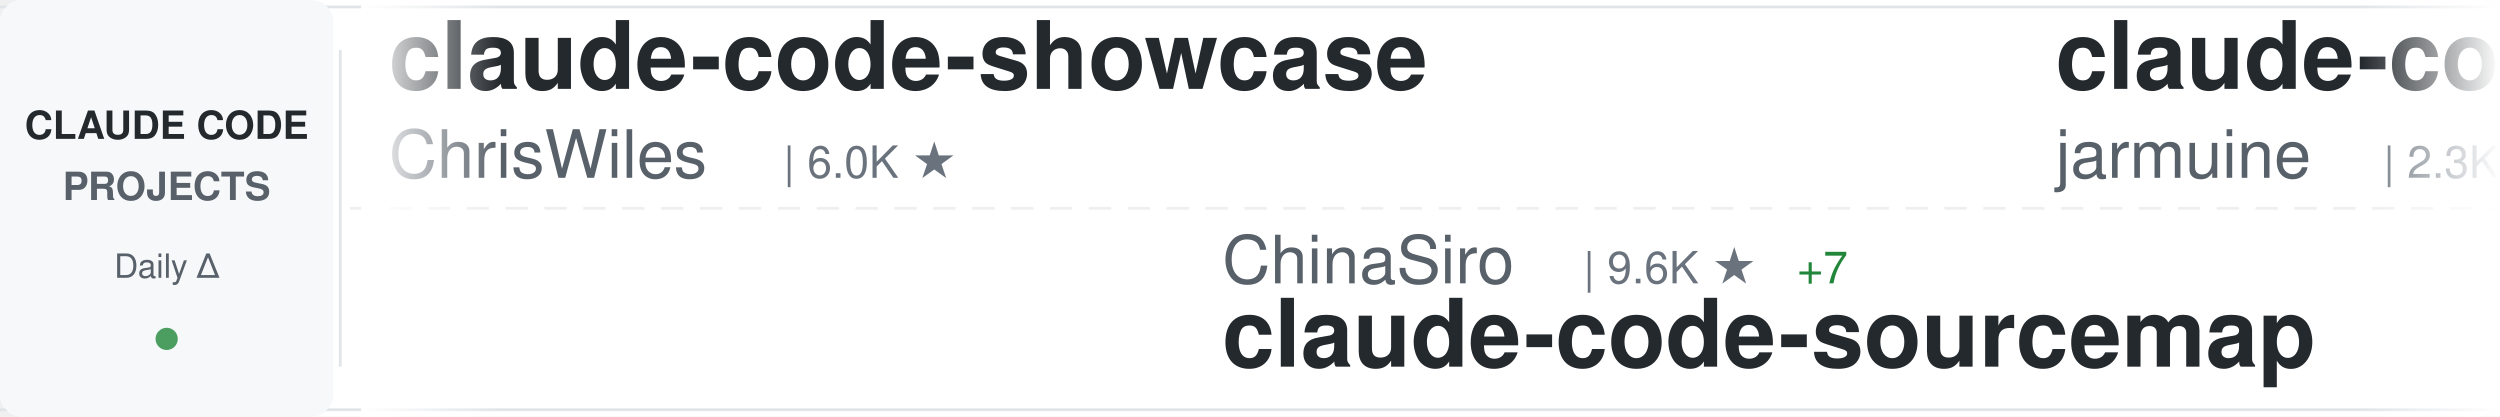
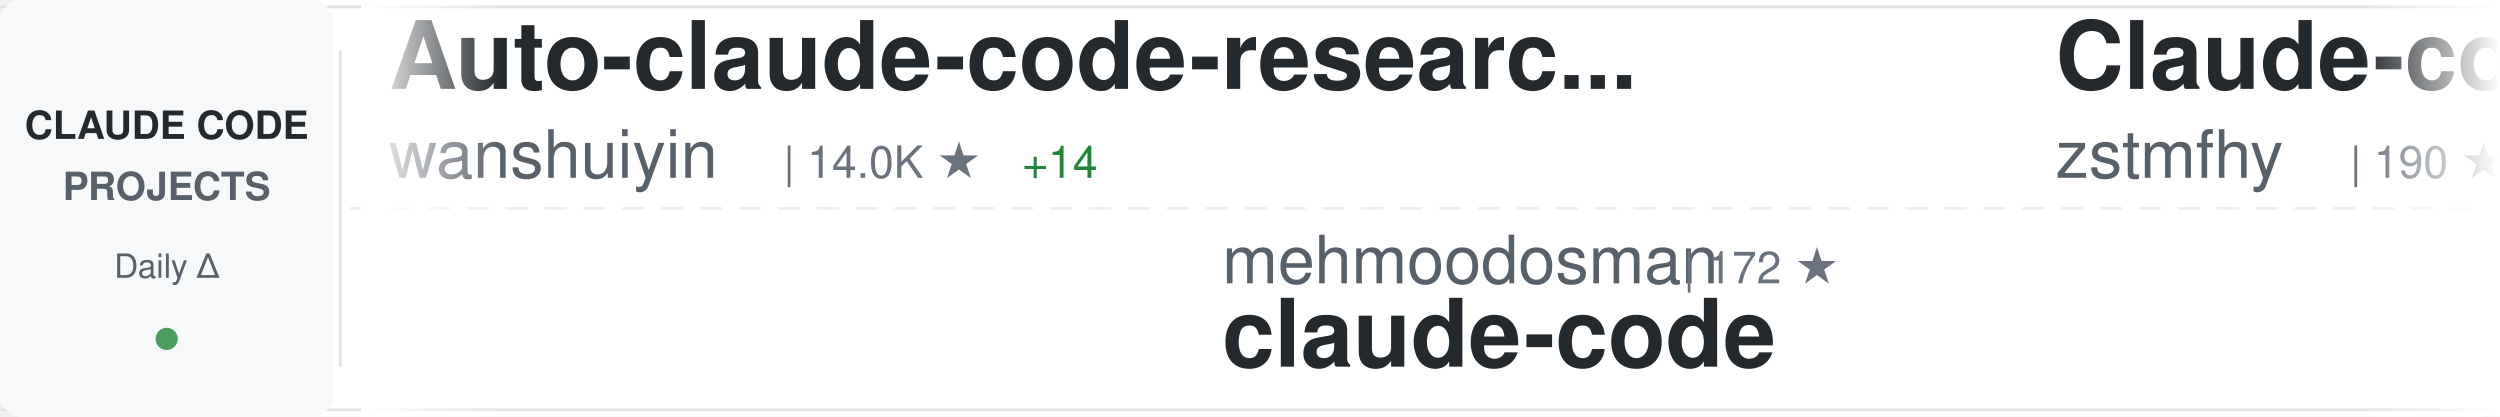
<svg xmlns="http://www.w3.org/2000/svg" width="900" height="150">
  <defs>
    <linearGradient id="awesomeLeftFade" x1="0%" y1="0%" x2="100%" y2="0%">
      <stop offset="0%" style="stop-color:#ffffff;stop-opacity:1" />
      <stop offset="100%" style="stop-color:#ffffff;stop-opacity:0" />
    </linearGradient>
    <linearGradient id="awesomeRightFade" x1="0%" y1="0%" x2="100%" y2="0%">
      <stop offset="0%" style="stop-color:#ffffff;stop-opacity:0" />
      <stop offset="100%" style="stop-color:#ffffff;stop-opacity:1" />
    </linearGradient>
  </defs>
  <rect width="900" height="150" fill="#ffffff" rx="8" />
  <rect x="0" y="2" width="900" height="1" fill="#e1e4e8" />
  <rect x="0" y="147" width="900" height="1" fill="#e1e4e8" />
  <line x1="0" y1="75" x2="900" y2="75" stroke="#e1e4e8" stroke-width="1" stroke-dasharray="8 6" opacity="0.6" />
  <rect x="0" y="0" width="120" height="150" fill="#f6f8fa" rx="8" />
  <text x="60" y="50" font-family="-apple-system, BlinkMacSystemFont, 'Segoe UI', Helvetica, Arial, sans-serif" font-size="14" font-weight="600" fill="#24292e" text-anchor="middle">CLAUDE CODE</text>
  <text x="60" y="72" font-family="-apple-system, BlinkMacSystemFont, 'Segoe UI', Helvetica, Arial, sans-serif" font-size="14" font-weight="600" fill="#586069" text-anchor="middle">PROJECTS</text>
  <text x="60" y="100" font-family="-apple-system, BlinkMacSystemFont, 'Segoe UI', Helvetica, Arial, sans-serif" font-size="12" font-weight="500" fill="#586069" text-anchor="middle">Daily Δ</text>
  <circle cx="60" cy="122" r="4" fill="#22863a" opacity="0.8" />
  <rect x="122" y="18" width="1" height="114" fill="#e1e4e8" />
  <clipPath id="awesomeTickerClip">
    <rect x="130" y="0" width="770" height="150" />
  </clipPath>
  <g clip-path="url(#awesomeTickerClip)">
    <g id="awesomeTickerItems">
      <animateTransform attributeName="transform" attributeType="XML" type="translate" from="0 0" to="-3000 0" dur="54s" repeatCount="indefinite" />
      <g transform="translate(0, 0)">
-         <text x="140" y="32" font-family="-apple-system, BlinkMacSystemFont, 'Segoe UI', Helvetica, Arial, sans-serif" font-size="34" font-weight="600" fill="#24292e">claude-code-showcase</text>
-         <text x="140" y="64" font-family="-apple-system, BlinkMacSystemFont, 'Segoe UI', Helvetica, Arial, sans-serif" font-size="24" font-weight="400" fill="#586069">ChrisWiles</text>
-         <text x="282" y="64" font-family="-apple-system, BlinkMacSystemFont, 'Segoe UI', Helvetica, Arial, sans-serif" font-size="16" font-weight="500" fill="#6a737d">| 6.0K ★</text>
+         <text x="140" y="32" font-family="-apple-system, BlinkMacSystemFont, 'Segoe UI', Helvetica, Arial, sans-serif" font-size="34" font-weight="600" fill="#24292e">Auto-claude-code-researc...</text>
+         <text x="140" y="64" font-family="-apple-system, BlinkMacSystemFont, 'Segoe UI', Helvetica, Arial, sans-serif" font-size="24" font-weight="400" fill="#586069">wanshuiyin</text>
+         <text x="282" y="64" font-family="-apple-system, BlinkMacSystemFont, 'Segoe UI', Helvetica, Arial, sans-serif" font-size="16" font-weight="500" fill="#6a737d">| 14.0K ★</text>
+         <text x="368" y="64" font-family="-apple-system, BlinkMacSystemFont, 'Segoe UI', Helvetica, Arial, sans-serif" font-size="16" font-weight="500" fill="#22863a"> +14</text>
      </g>
      <g transform="translate(300, 0)">
-         <text x="140" y="102" font-family="-apple-system, BlinkMacSystemFont, 'Segoe UI', Helvetica, Arial, sans-serif" font-size="24" font-weight="400" fill="#586069">ChinaSiro</text>
-         <text x="270" y="102" font-family="-apple-system, BlinkMacSystemFont, 'Segoe UI', Helvetica, Arial, sans-serif" font-size="16" font-weight="500" fill="#6a737d">| 9.6K ★</text>
-         <text x="347" y="102" font-family="-apple-system, BlinkMacSystemFont, 'Segoe UI', Helvetica, Arial, sans-serif" font-size="16" font-weight="500" fill="#22863a"> +7</text>
-         <text x="140" y="132" font-family="-apple-system, BlinkMacSystemFont, 'Segoe UI', Helvetica, Arial, sans-serif" font-size="34" font-weight="600" fill="#24292e">claude-code-sourcemap</text>
+         <text x="140" y="102" font-family="-apple-system, BlinkMacSystemFont, 'Segoe UI', Helvetica, Arial, sans-serif" font-size="24" font-weight="400" fill="#586069">mehmoodosman</text>
+         <text x="306" y="102" font-family="-apple-system, BlinkMacSystemFont, 'Segoe UI', Helvetica, Arial, sans-serif" font-size="16" font-weight="500" fill="#6a737d">| 172 ★</text>
+         <text x="140" y="132" font-family="-apple-system, BlinkMacSystemFont, 'Segoe UI', Helvetica, Arial, sans-serif" font-size="34" font-weight="600" fill="#24292e">claude-code</text>
      </g>
      <g transform="translate(600, 0)">
-         <text x="140" y="32" font-family="-apple-system, BlinkMacSystemFont, 'Segoe UI', Helvetica, Arial, sans-serif" font-size="34" font-weight="600" fill="#24292e">claude-code</text>
-         <text x="140" y="64" font-family="-apple-system, BlinkMacSystemFont, 'Segoe UI', Helvetica, Arial, sans-serif" font-size="24" font-weight="400" fill="#586069">jarmuine</text>
-         <text x="258" y="64" font-family="-apple-system, BlinkMacSystemFont, 'Segoe UI', Helvetica, Arial, sans-serif" font-size="16" font-weight="500" fill="#6a737d">| 2.3K ★</text>
+         <text x="140" y="32" font-family="-apple-system, BlinkMacSystemFont, 'Segoe UI', Helvetica, Arial, sans-serif" font-size="34" font-weight="600" fill="#24292e">Claude-code</text>
+         <text x="140" y="64" font-family="-apple-system, BlinkMacSystemFont, 'Segoe UI', Helvetica, Arial, sans-serif" font-size="24" font-weight="400" fill="#586069">zstmfhy</text>
+         <text x="246" y="64" font-family="-apple-system, BlinkMacSystemFont, 'Segoe UI', Helvetica, Arial, sans-serif" font-size="16" font-weight="500" fill="#6a737d">| 190 ★</text>
      </g>
      <g transform="translate(900, 0)">
-         <text x="140" y="102" font-family="-apple-system, BlinkMacSystemFont, 'Segoe UI', Helvetica, Arial, sans-serif" font-size="24" font-weight="400" fill="#586069">guanshan</text>
-         <text x="258" y="102" font-family="-apple-system, BlinkMacSystemFont, 'Segoe UI', Helvetica, Arial, sans-serif" font-size="16" font-weight="500" fill="#6a737d">| 61 ★</text>
-         <text x="140" y="132" font-family="-apple-system, BlinkMacSystemFont, 'Segoe UI', Helvetica, Arial, sans-serif" font-size="34" font-weight="600" fill="#24292e">ClaudeCode</text>
+         <text x="140" y="102" font-family="-apple-system, BlinkMacSystemFont, 'Segoe UI', Helvetica, Arial, sans-serif" font-size="24" font-weight="400" fill="#586069">affaan-m</text>
+         <text x="258" y="102" font-family="-apple-system, BlinkMacSystemFont, 'Segoe UI', Helvetica, Arial, sans-serif" font-size="16" font-weight="500" fill="#6a737d">| 235.2K ★</text>
+         <text x="353" y="102" font-family="-apple-system, BlinkMacSystemFont, 'Segoe UI', Helvetica, Arial, sans-serif" font-size="16" font-weight="500" fill="#22863a"> +174</text>
+         <text x="140" y="132" font-family="-apple-system, BlinkMacSystemFont, 'Segoe UI', Helvetica, Arial, sans-serif" font-size="34" font-weight="600" fill="#24292e">ECC</text>
      </g>
      <g transform="translate(1200, 0)">
+         <text x="140" y="32" font-family="-apple-system, BlinkMacSystemFont, 'Segoe UI', Helvetica, Arial, sans-serif" font-size="34" font-weight="600" fill="#24292e">oh-my-claudecode</text>
+         <text x="140" y="64" font-family="-apple-system, BlinkMacSystemFont, 'Segoe UI', Helvetica, Arial, sans-serif" font-size="24" font-weight="400" fill="#586069">Yeachan-Heo</text>
+         <text x="294" y="64" font-family="-apple-system, BlinkMacSystemFont, 'Segoe UI', Helvetica, Arial, sans-serif" font-size="16" font-weight="500" fill="#6a737d">| 38.2K ★</text>
+         <text x="380" y="64" font-family="-apple-system, BlinkMacSystemFont, 'Segoe UI', Helvetica, Arial, sans-serif" font-size="16" font-weight="500" fill="#22863a"> +3</text>
+       </g>
+       <g transform="translate(1500, 0)">
+         <text x="140" y="102" font-family="-apple-system, BlinkMacSystemFont, 'Segoe UI', Helvetica, Arial, sans-serif" font-size="24" font-weight="400" fill="#586069">claude-code-best</text>
+         <text x="354" y="102" font-family="-apple-system, BlinkMacSystemFont, 'Segoe UI', Helvetica, Arial, sans-serif" font-size="16" font-weight="500" fill="#6a737d">| 21.7K ★</text>
+         <text x="440" y="102" font-family="-apple-system, BlinkMacSystemFont, 'Segoe UI', Helvetica, Arial, sans-serif" font-size="16" font-weight="500" fill="#22863a"> +6</text>
+         <text x="140" y="132" font-family="-apple-system, BlinkMacSystemFont, 'Segoe UI', Helvetica, Arial, sans-serif" font-size="34" font-weight="600" fill="#24292e">claude-code</text>
+       </g>
+       <g transform="translate(1800, 0)">
        <text x="140" y="32" font-family="-apple-system, BlinkMacSystemFont, 'Segoe UI', Helvetica, Arial, sans-serif" font-size="34" font-weight="600" fill="#24292e">pi-vs-claude-code</text>
        <text x="140" y="64" font-family="-apple-system, BlinkMacSystemFont, 'Segoe UI', Helvetica, Arial, sans-serif" font-size="24" font-weight="400" fill="#586069">disler</text>
        <text x="234" y="64" font-family="-apple-system, BlinkMacSystemFont, 'Segoe UI', Helvetica, Arial, sans-serif" font-size="16" font-weight="500" fill="#6a737d">| 1.5K ★</text>
-         <text x="311" y="64" font-family="-apple-system, BlinkMacSystemFont, 'Segoe UI', Helvetica, Arial, sans-serif" font-size="16" font-weight="500" fill="#22863a"> +1</text>
-       </g>
-       <g transform="translate(1500, 0)">
-         <text x="140" y="102" font-family="-apple-system, BlinkMacSystemFont, 'Segoe UI', Helvetica, Arial, sans-serif" font-size="24" font-weight="400" fill="#586069">ponponon</text>
-         <text x="258" y="102" font-family="-apple-system, BlinkMacSystemFont, 'Segoe UI', Helvetica, Arial, sans-serif" font-size="16" font-weight="500" fill="#6a737d">| 2.3K ★</text>
-         <text x="140" y="132" font-family="-apple-system, BlinkMacSystemFont, 'Segoe UI', Helvetica, Arial, sans-serif" font-size="34" font-weight="600" fill="#24292e">claude_code_src</text>
-       </g>
-       <g transform="translate(1800, 0)">
-         <text x="140" y="32" font-family="-apple-system, BlinkMacSystemFont, 'Segoe UI', Helvetica, Arial, sans-serif" font-size="34" font-weight="600" fill="#24292e">Claude-Code</text>
-         <text x="140" y="64" font-family="-apple-system, BlinkMacSystemFont, 'Segoe UI', Helvetica, Arial, sans-serif" font-size="24" font-weight="400" fill="#586069">KPR111</text>
-         <text x="234" y="64" font-family="-apple-system, BlinkMacSystemFont, 'Segoe UI', Helvetica, Arial, sans-serif" font-size="16" font-weight="500" fill="#6a737d">| 18 ★</text>
      </g>
      <g transform="translate(2100, 0)">
-         <text x="140" y="102" font-family="-apple-system, BlinkMacSystemFont, 'Segoe UI', Helvetica, Arial, sans-serif" font-size="24" font-weight="400" fill="#586069">zebbern</text>
-         <text x="246" y="102" font-family="-apple-system, BlinkMacSystemFont, 'Segoe UI', Helvetica, Arial, sans-serif" font-size="16" font-weight="500" fill="#6a737d">| 4.4K ★</text>
-         <text x="323" y="102" font-family="-apple-system, BlinkMacSystemFont, 'Segoe UI', Helvetica, Arial, sans-serif" font-size="16" font-weight="500" fill="#22863a"> +3</text>
-         <text x="140" y="132" font-family="-apple-system, BlinkMacSystemFont, 'Segoe UI', Helvetica, Arial, sans-serif" font-size="34" font-weight="600" fill="#24292e">claude-code-guide</text>
+         <text x="140" y="102" font-family="-apple-system, BlinkMacSystemFont, 'Segoe UI', Helvetica, Arial, sans-serif" font-size="24" font-weight="400" fill="#586069">centminmod</text>
+         <text x="282" y="102" font-family="-apple-system, BlinkMacSystemFont, 'Segoe UI', Helvetica, Arial, sans-serif" font-size="16" font-weight="500" fill="#6a737d">| 2.5K ★</text>
+         <text x="359" y="102" font-family="-apple-system, BlinkMacSystemFont, 'Segoe UI', Helvetica, Arial, sans-serif" font-size="16" font-weight="500" fill="#cb2431"> -1</text>
+         <text x="140" y="132" font-family="-apple-system, BlinkMacSystemFont, 'Segoe UI', Helvetica, Arial, sans-serif" font-size="34" font-weight="600" fill="#24292e">my-claude-code-setup</text>
      </g>
      <g transform="translate(2400, 0)">
        <text x="140" y="32" font-family="-apple-system, BlinkMacSystemFont, 'Segoe UI', Helvetica, Arial, sans-serif" font-size="34" font-weight="600" fill="#24292e">claude-code-guide</text>
-         <text x="140" y="64" font-family="-apple-system, BlinkMacSystemFont, 'Segoe UI', Helvetica, Arial, sans-serif" font-size="24" font-weight="400" fill="#586069">Cranot</text>
-         <text x="234" y="64" font-family="-apple-system, BlinkMacSystemFont, 'Segoe UI', Helvetica, Arial, sans-serif" font-size="16" font-weight="500" fill="#6a737d">| 2.9K ★</text>
+         <text x="140" y="64" font-family="-apple-system, BlinkMacSystemFont, 'Segoe UI', Helvetica, Arial, sans-serif" font-size="24" font-weight="400" fill="#586069">zebbern</text>
+         <text x="246" y="64" font-family="-apple-system, BlinkMacSystemFont, 'Segoe UI', Helvetica, Arial, sans-serif" font-size="16" font-weight="500" fill="#6a737d">| 4.4K ★</text>
+         <text x="323" y="64" font-family="-apple-system, BlinkMacSystemFont, 'Segoe UI', Helvetica, Arial, sans-serif" font-size="16" font-weight="500" fill="#22863a"> +2</text>
      </g>
      <g transform="translate(2700, 0)">
-         <text x="140" y="102" font-family="-apple-system, BlinkMacSystemFont, 'Segoe UI', Helvetica, Arial, sans-serif" font-size="24" font-weight="400" fill="#586069">anthropics</text>
-         <text x="282" y="102" font-family="-apple-system, BlinkMacSystemFont, 'Segoe UI', Helvetica, Arial, sans-serif" font-size="16" font-weight="500" fill="#6a737d">| 5.7K ★</text>
-         <text x="359" y="102" font-family="-apple-system, BlinkMacSystemFont, 'Segoe UI', Helvetica, Arial, sans-serif" font-size="16" font-weight="500" fill="#22863a"> +2</text>
-         <text x="140" y="132" font-family="-apple-system, BlinkMacSystemFont, 'Segoe UI', Helvetica, Arial, sans-serif" font-size="34" font-weight="600" fill="#24292e">claude-code-security-rev...</text>
+         <text x="140" y="102" font-family="-apple-system, BlinkMacSystemFont, 'Segoe UI', Helvetica, Arial, sans-serif" font-size="24" font-weight="400" fill="#586069">huangjia2019</text>
+         <text x="306" y="102" font-family="-apple-system, BlinkMacSystemFont, 'Segoe UI', Helvetica, Arial, sans-serif" font-size="16" font-weight="500" fill="#6a737d">| 1.0K ★</text>
+         <text x="383" y="102" font-family="-apple-system, BlinkMacSystemFont, 'Segoe UI', Helvetica, Arial, sans-serif" font-size="16" font-weight="500" fill="#22863a"> +2</text>
+         <text x="140" y="132" font-family="-apple-system, BlinkMacSystemFont, 'Segoe UI', Helvetica, Arial, sans-serif" font-size="34" font-weight="600" fill="#24292e">claude-code-engineering</text>
      </g>
      <g transform="translate(3000, 0)">
-         <text x="140" y="32" font-family="-apple-system, BlinkMacSystemFont, 'Segoe UI', Helvetica, Arial, sans-serif" font-size="34" font-weight="600" fill="#24292e">claude-code-showcase</text>
-         <text x="140" y="64" font-family="-apple-system, BlinkMacSystemFont, 'Segoe UI', Helvetica, Arial, sans-serif" font-size="24" font-weight="400" fill="#586069">ChrisWiles</text>
-         <text x="282" y="64" font-family="-apple-system, BlinkMacSystemFont, 'Segoe UI', Helvetica, Arial, sans-serif" font-size="16" font-weight="500" fill="#6a737d">| 6.0K ★</text>
+         <text x="140" y="32" font-family="-apple-system, BlinkMacSystemFont, 'Segoe UI', Helvetica, Arial, sans-serif" font-size="34" font-weight="600" fill="#24292e">Auto-claude-code-researc...</text>
+         <text x="140" y="64" font-family="-apple-system, BlinkMacSystemFont, 'Segoe UI', Helvetica, Arial, sans-serif" font-size="24" font-weight="400" fill="#586069">wanshuiyin</text>
+         <text x="282" y="64" font-family="-apple-system, BlinkMacSystemFont, 'Segoe UI', Helvetica, Arial, sans-serif" font-size="16" font-weight="500" fill="#6a737d">| 14.0K ★</text>
+         <text x="368" y="64" font-family="-apple-system, BlinkMacSystemFont, 'Segoe UI', Helvetica, Arial, sans-serif" font-size="16" font-weight="500" fill="#22863a"> +14</text>
      </g>
      <g transform="translate(3300, 0)">
-         <text x="140" y="102" font-family="-apple-system, BlinkMacSystemFont, 'Segoe UI', Helvetica, Arial, sans-serif" font-size="24" font-weight="400" fill="#586069">ChinaSiro</text>
-         <text x="270" y="102" font-family="-apple-system, BlinkMacSystemFont, 'Segoe UI', Helvetica, Arial, sans-serif" font-size="16" font-weight="500" fill="#6a737d">| 9.6K ★</text>
-         <text x="347" y="102" font-family="-apple-system, BlinkMacSystemFont, 'Segoe UI', Helvetica, Arial, sans-serif" font-size="16" font-weight="500" fill="#22863a"> +7</text>
-         <text x="140" y="132" font-family="-apple-system, BlinkMacSystemFont, 'Segoe UI', Helvetica, Arial, sans-serif" font-size="34" font-weight="600" fill="#24292e">claude-code-sourcemap</text>
+         <text x="140" y="102" font-family="-apple-system, BlinkMacSystemFont, 'Segoe UI', Helvetica, Arial, sans-serif" font-size="24" font-weight="400" fill="#586069">mehmoodosman</text>
+         <text x="306" y="102" font-family="-apple-system, BlinkMacSystemFont, 'Segoe UI', Helvetica, Arial, sans-serif" font-size="16" font-weight="500" fill="#6a737d">| 172 ★</text>
+         <text x="140" y="132" font-family="-apple-system, BlinkMacSystemFont, 'Segoe UI', Helvetica, Arial, sans-serif" font-size="34" font-weight="600" fill="#24292e">claude-code</text>
      </g>
      <g transform="translate(3600, 0)">
-         <text x="140" y="32" font-family="-apple-system, BlinkMacSystemFont, 'Segoe UI', Helvetica, Arial, sans-serif" font-size="34" font-weight="600" fill="#24292e">claude-code</text>
-         <text x="140" y="64" font-family="-apple-system, BlinkMacSystemFont, 'Segoe UI', Helvetica, Arial, sans-serif" font-size="24" font-weight="400" fill="#586069">jarmuine</text>
-         <text x="258" y="64" font-family="-apple-system, BlinkMacSystemFont, 'Segoe UI', Helvetica, Arial, sans-serif" font-size="16" font-weight="500" fill="#6a737d">| 2.3K ★</text>
+         <text x="140" y="32" font-family="-apple-system, BlinkMacSystemFont, 'Segoe UI', Helvetica, Arial, sans-serif" font-size="34" font-weight="600" fill="#24292e">Claude-code</text>
+         <text x="140" y="64" font-family="-apple-system, BlinkMacSystemFont, 'Segoe UI', Helvetica, Arial, sans-serif" font-size="24" font-weight="400" fill="#586069">zstmfhy</text>
+         <text x="246" y="64" font-family="-apple-system, BlinkMacSystemFont, 'Segoe UI', Helvetica, Arial, sans-serif" font-size="16" font-weight="500" fill="#6a737d">| 190 ★</text>
      </g>
      <g transform="translate(3900, 0)">
-         <text x="140" y="102" font-family="-apple-system, BlinkMacSystemFont, 'Segoe UI', Helvetica, Arial, sans-serif" font-size="24" font-weight="400" fill="#586069">guanshan</text>
-         <text x="258" y="102" font-family="-apple-system, BlinkMacSystemFont, 'Segoe UI', Helvetica, Arial, sans-serif" font-size="16" font-weight="500" fill="#6a737d">| 61 ★</text>
-         <text x="140" y="132" font-family="-apple-system, BlinkMacSystemFont, 'Segoe UI', Helvetica, Arial, sans-serif" font-size="34" font-weight="600" fill="#24292e">ClaudeCode</text>
+         <text x="140" y="102" font-family="-apple-system, BlinkMacSystemFont, 'Segoe UI', Helvetica, Arial, sans-serif" font-size="24" font-weight="400" fill="#586069">affaan-m</text>
+         <text x="258" y="102" font-family="-apple-system, BlinkMacSystemFont, 'Segoe UI', Helvetica, Arial, sans-serif" font-size="16" font-weight="500" fill="#6a737d">| 235.2K ★</text>
+         <text x="353" y="102" font-family="-apple-system, BlinkMacSystemFont, 'Segoe UI', Helvetica, Arial, sans-serif" font-size="16" font-weight="500" fill="#22863a"> +174</text>
+         <text x="140" y="132" font-family="-apple-system, BlinkMacSystemFont, 'Segoe UI', Helvetica, Arial, sans-serif" font-size="34" font-weight="600" fill="#24292e">ECC</text>
      </g>
    </g>
  </g>
  <rect x="130" y="0" width="50" height="150" fill="url(#awesomeLeftFade)" />
  <rect x="850" y="0" width="50" height="150" fill="url(#awesomeRightFade)" />
</svg>
